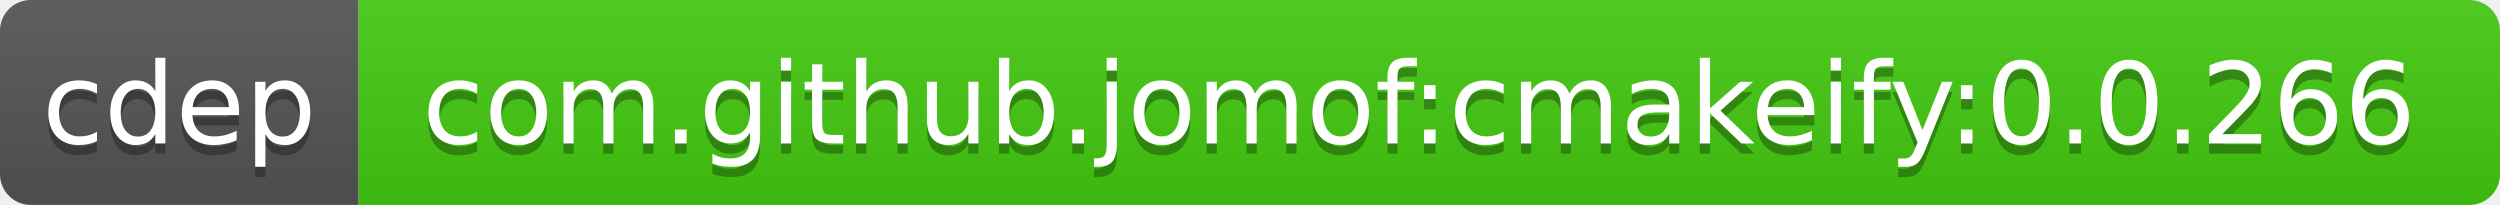
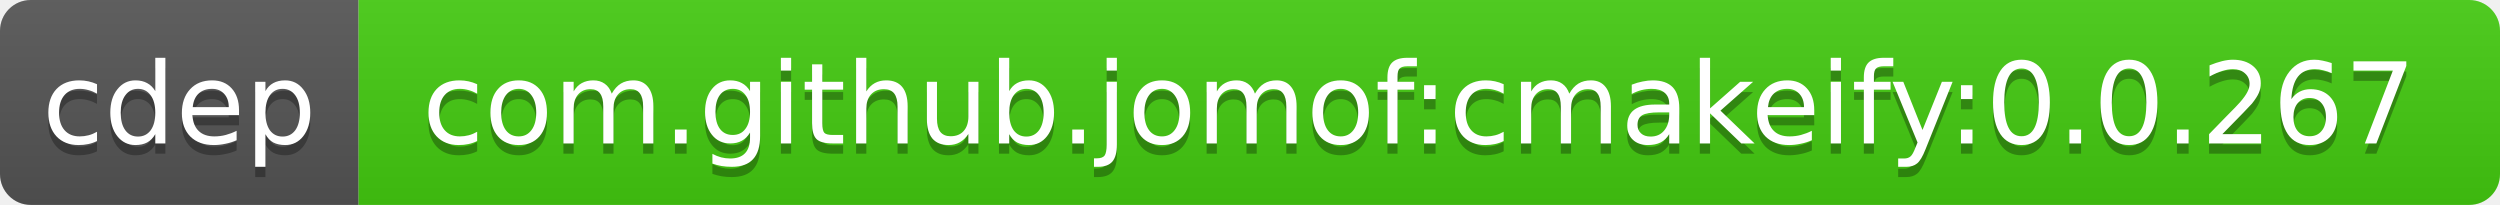
<svg xmlns="http://www.w3.org/2000/svg" width="244" height="20">
  <linearGradient id="b" x2="0" y2="100%">
    <stop offset="0" stop-color="#bbb" stop-opacity=".1" />
    <stop offset="1" stop-opacity=".1" />
  </linearGradient>
  <clipPath id="a">
    <rect width="244" height="20" rx="3" fill="#fff" />
  </clipPath>
  <g clip-path="url(#a)">
    <path fill="#555" d="M0 0h35v20H0z" />
    <path fill="#4c1" d="M35 0h209v20H35z" />
    <path fill="url(#b)" d="M0 0h244v20H0z" />
  </g>
  <g fill="#fff" text-anchor="middle" font-family="DejaVu Sans,Verdana,Geneva,sans-serif" font-size="11">
    <text x="17.5" y="15" fill="#010101" fill-opacity=".3">cdep</text>
    <text x="17.5" y="14">cdep</text>
-     <text x="138.5" y="15" fill="#010101" fill-opacity=".3">com.github.jomof:cmakeify:0.0.266</text>
-     <text x="138.5" y="14">com.github.jomof:cmakeify:0.0.266</text>
+     <text x="138.5" y="15" fill="#010101" fill-opacity=".3">com.github.jomof:cmakeify:0.0.267</text>
+     <text x="138.5" y="14">com.github.jomof:cmakeify:0.0.267</text>
  </g>
</svg>
